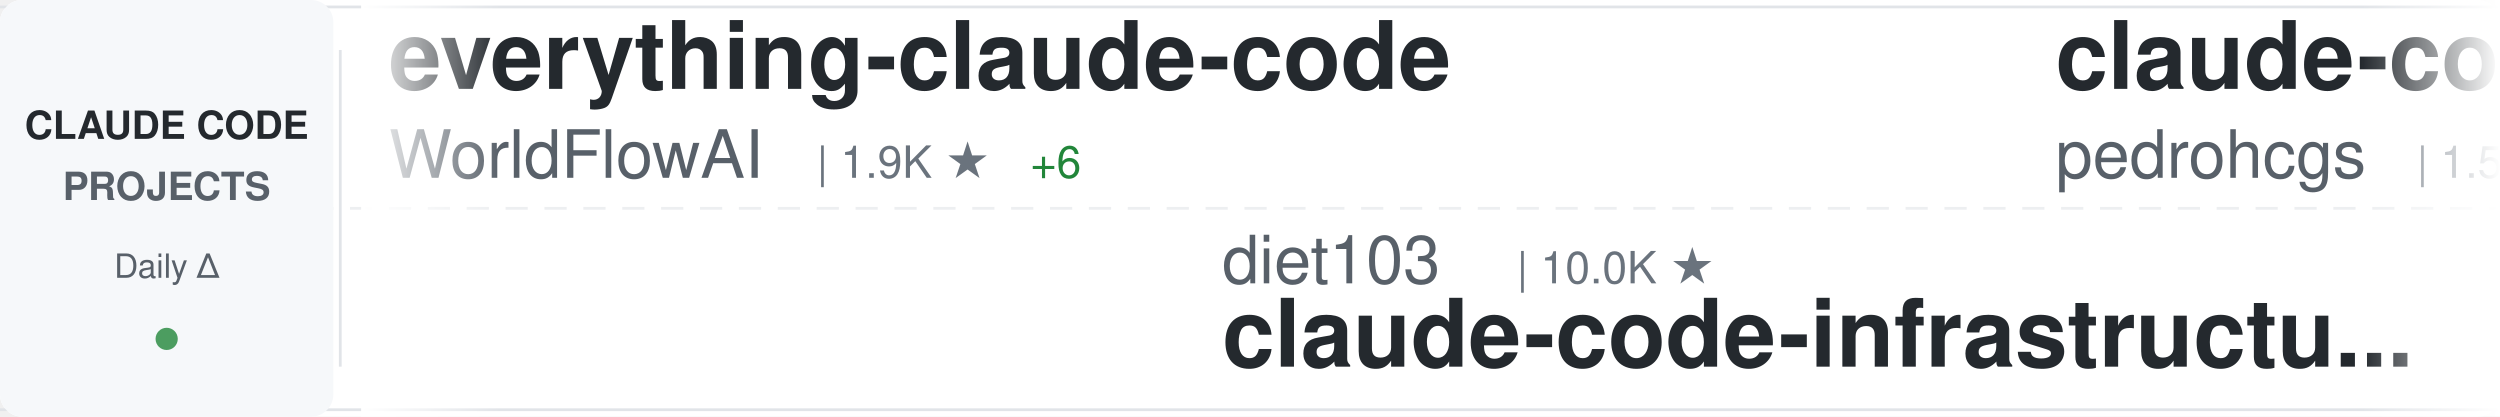
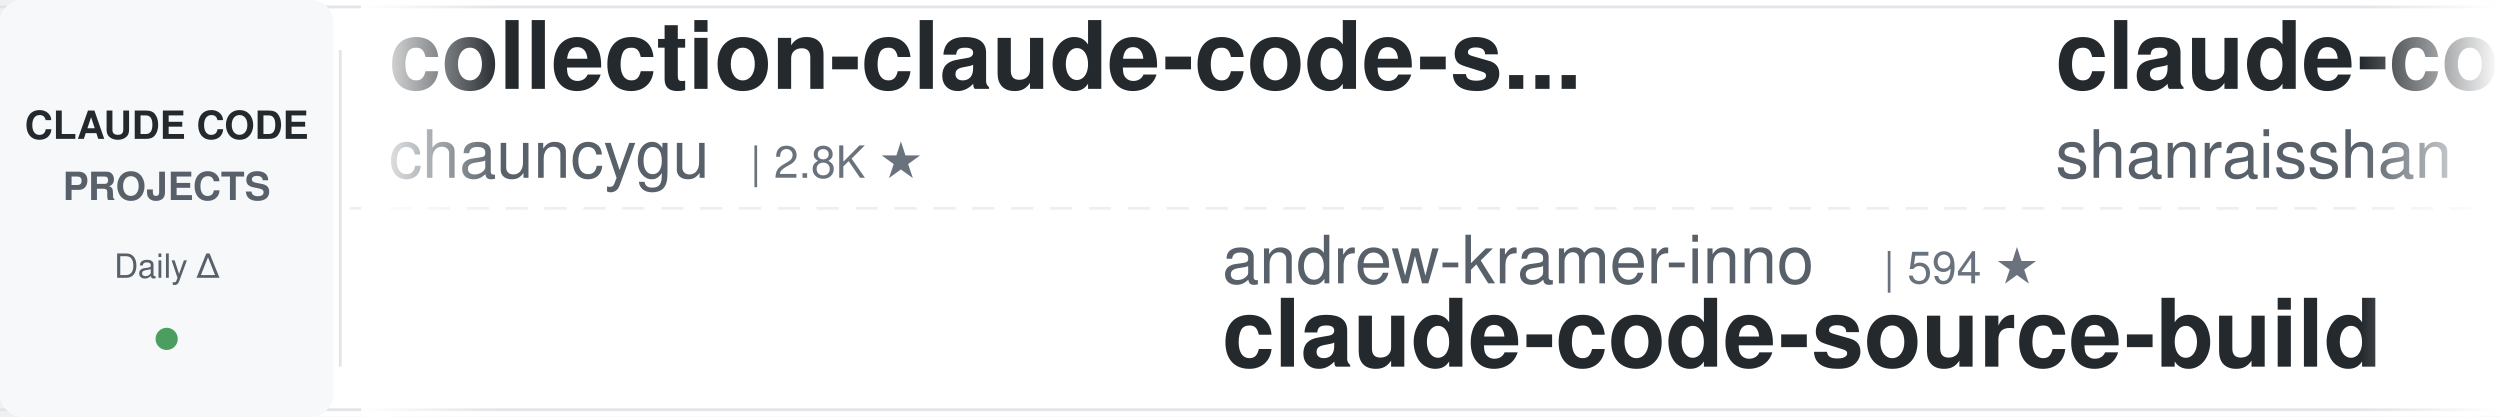
<svg xmlns="http://www.w3.org/2000/svg" width="900" height="150">
  <defs>
    <linearGradient id="awesomeLeftFade" x1="0%" y1="0%" x2="100%" y2="0%">
      <stop offset="0%" style="stop-color:#ffffff;stop-opacity:1" />
      <stop offset="100%" style="stop-color:#ffffff;stop-opacity:0" />
    </linearGradient>
    <linearGradient id="awesomeRightFade" x1="0%" y1="0%" x2="100%" y2="0%">
      <stop offset="0%" style="stop-color:#ffffff;stop-opacity:0" />
      <stop offset="100%" style="stop-color:#ffffff;stop-opacity:1" />
    </linearGradient>
  </defs>
  <rect width="900" height="150" fill="#ffffff" rx="8" />
  <rect x="0" y="2" width="900" height="1" fill="#e1e4e8" />
  <rect x="0" y="147" width="900" height="1" fill="#e1e4e8" />
  <line x1="0" y1="75" x2="900" y2="75" stroke="#e1e4e8" stroke-width="1" stroke-dasharray="8 6" opacity="0.6" />
  <rect x="0" y="0" width="120" height="150" fill="#f6f8fa" rx="8" />
  <text x="60" y="50" font-family="-apple-system, BlinkMacSystemFont, 'Segoe UI', Helvetica, Arial, sans-serif" font-size="14" font-weight="600" fill="#24292e" text-anchor="middle">CLAUDE CODE</text>
  <text x="60" y="72" font-family="-apple-system, BlinkMacSystemFont, 'Segoe UI', Helvetica, Arial, sans-serif" font-size="14" font-weight="600" fill="#586069" text-anchor="middle">PROJECTS</text>
  <text x="60" y="100" font-family="-apple-system, BlinkMacSystemFont, 'Segoe UI', Helvetica, Arial, sans-serif" font-size="12" font-weight="500" fill="#586069" text-anchor="middle">Daily Δ</text>
  <circle cx="60" cy="122" r="4" fill="#22863a" opacity="0.8" />
  <rect x="122" y="18" width="1" height="114" fill="#e1e4e8" />
  <clipPath id="awesomeTickerClip">
    <rect x="130" y="0" width="770" height="150" />
  </clipPath>
  <g clip-path="url(#awesomeTickerClip)">
    <g id="awesomeTickerItems">
      <animateTransform attributeName="transform" attributeType="XML" type="translate" from="0 0" to="-3000 0" dur="54s" repeatCount="indefinite" />
      <g transform="translate(0, 0)">
-         <text x="140" y="32" font-family="-apple-system, BlinkMacSystemFont, 'Segoe UI', Helvetica, Arial, sans-serif" font-size="34" font-weight="600" fill="#24292e">everything-claude-code</text>
-         <text x="140" y="64" font-family="-apple-system, BlinkMacSystemFont, 'Segoe UI', Helvetica, Arial, sans-serif" font-size="24" font-weight="400" fill="#586069">WorldFlowAI</text>
-         <text x="294" y="64" font-family="-apple-system, BlinkMacSystemFont, 'Segoe UI', Helvetica, Arial, sans-serif" font-size="16" font-weight="500" fill="#6a737d">| 1.9K ★</text>
-         <text x="371" y="64" font-family="-apple-system, BlinkMacSystemFont, 'Segoe UI', Helvetica, Arial, sans-serif" font-size="16" font-weight="500" fill="#22863a"> +6</text>
+         <text x="140" y="32" font-family="-apple-system, BlinkMacSystemFont, 'Segoe UI', Helvetica, Arial, sans-serif" font-size="34" font-weight="600" fill="#24292e">collection-claude-code-s...</text>
+         <text x="140" y="64" font-family="-apple-system, BlinkMacSystemFont, 'Segoe UI', Helvetica, Arial, sans-serif" font-size="24" font-weight="400" fill="#586069">chauncygu</text>
+         <text x="270" y="64" font-family="-apple-system, BlinkMacSystemFont, 'Segoe UI', Helvetica, Arial, sans-serif" font-size="16" font-weight="500" fill="#6a737d">| 2.8K ★</text>
      </g>
      <g transform="translate(300, 0)">
-         <text x="140" y="102" font-family="-apple-system, BlinkMacSystemFont, 'Segoe UI', Helvetica, Arial, sans-serif" font-size="24" font-weight="400" fill="#586069">diet103</text>
-         <text x="246" y="102" font-family="-apple-system, BlinkMacSystemFont, 'Segoe UI', Helvetica, Arial, sans-serif" font-size="16" font-weight="500" fill="#6a737d">| 10.0K ★</text>
-         <text x="140" y="132" font-family="-apple-system, BlinkMacSystemFont, 'Segoe UI', Helvetica, Arial, sans-serif" font-size="34" font-weight="600" fill="#24292e">claude-code-infrastructu...</text>
+         <text x="140" y="102" font-family="-apple-system, BlinkMacSystemFont, 'Segoe UI', Helvetica, Arial, sans-serif" font-size="24" font-weight="400" fill="#586069">andrew-kramer-inno</text>
+         <text x="378" y="102" font-family="-apple-system, BlinkMacSystemFont, 'Segoe UI', Helvetica, Arial, sans-serif" font-size="16" font-weight="500" fill="#6a737d">| 594 ★</text>
+         <text x="140" y="132" font-family="-apple-system, BlinkMacSystemFont, 'Segoe UI', Helvetica, Arial, sans-serif" font-size="34" font-weight="600" fill="#24292e">claude-code-source-build</text>
      </g>
      <g transform="translate(600, 0)">
-         <text x="140" y="32" font-family="-apple-system, BlinkMacSystemFont, 'Segoe UI', Helvetica, Arial, sans-serif" font-size="34" font-weight="600" fill="#24292e">claude-code-my-workflow</text>
-         <text x="140" y="64" font-family="-apple-system, BlinkMacSystemFont, 'Segoe UI', Helvetica, Arial, sans-serif" font-size="24" font-weight="400" fill="#586069">pedrohcgs</text>
-         <text x="270" y="64" font-family="-apple-system, BlinkMacSystemFont, 'Segoe UI', Helvetica, Arial, sans-serif" font-size="16" font-weight="500" fill="#6a737d">| 1.5K ★</text>
+         <text x="140" y="32" font-family="-apple-system, BlinkMacSystemFont, 'Segoe UI', Helvetica, Arial, sans-serif" font-size="34" font-weight="600" fill="#24292e">claude-code-best-practic...</text>
+         <text x="140" y="64" font-family="-apple-system, BlinkMacSystemFont, 'Segoe UI', Helvetica, Arial, sans-serif" font-size="24" font-weight="400" fill="#586069">shanraisshan</text>
+         <text x="306" y="64" font-family="-apple-system, BlinkMacSystemFont, 'Segoe UI', Helvetica, Arial, sans-serif" font-size="16" font-weight="500" fill="#6a737d">| 65.5K ★</text>
+         <text x="392" y="64" font-family="-apple-system, BlinkMacSystemFont, 'Segoe UI', Helvetica, Arial, sans-serif" font-size="16" font-weight="500" fill="#22863a"> +20</text>
      </g>
      <g transform="translate(900, 0)">
-         <text x="140" y="102" font-family="-apple-system, BlinkMacSystemFont, 'Segoe UI', Helvetica, Arial, sans-serif" font-size="24" font-weight="400" fill="#586069">hangsman</text>
-         <text x="258" y="102" font-family="-apple-system, BlinkMacSystemFont, 'Segoe UI', Helvetica, Arial, sans-serif" font-size="16" font-weight="500" fill="#6a737d">| 792 ★</text>
-         <text x="140" y="132" font-family="-apple-system, BlinkMacSystemFont, 'Segoe UI', Helvetica, Arial, sans-serif" font-size="34" font-weight="600" fill="#24292e">claude-code-source</text>
+         <text x="140" y="102" font-family="-apple-system, BlinkMacSystemFont, 'Segoe UI', Helvetica, Arial, sans-serif" font-size="24" font-weight="400" fill="#586069">sugyan</text>
+         <text x="234" y="102" font-family="-apple-system, BlinkMacSystemFont, 'Segoe UI', Helvetica, Arial, sans-serif" font-size="16" font-weight="500" fill="#6a737d">| 1.1K ★</text>
+         <text x="140" y="132" font-family="-apple-system, BlinkMacSystemFont, 'Segoe UI', Helvetica, Arial, sans-serif" font-size="34" font-weight="600" fill="#24292e">claude-code-webui</text>
      </g>
      <g transform="translate(1200, 0)">
-         <text x="140" y="32" font-family="-apple-system, BlinkMacSystemFont, 'Segoe UI', Helvetica, Arial, sans-serif" font-size="34" font-weight="600" fill="#24292e">andrej-karpathy-skills</text>
-         <text x="140" y="64" font-family="-apple-system, BlinkMacSystemFont, 'Segoe UI', Helvetica, Arial, sans-serif" font-size="24" font-weight="400" fill="#586069">multica-ai</text>
-         <text x="282" y="64" font-family="-apple-system, BlinkMacSystemFont, 'Segoe UI', Helvetica, Arial, sans-serif" font-size="16" font-weight="500" fill="#6a737d">| 209.1K ★</text>
-         <text x="377" y="64" font-family="-apple-system, BlinkMacSystemFont, 'Segoe UI', Helvetica, Arial, sans-serif" font-size="16" font-weight="500" fill="#22863a"> +22</text>
+         <text x="140" y="32" font-family="-apple-system, BlinkMacSystemFont, 'Segoe UI', Helvetica, Arial, sans-serif" font-size="34" font-weight="600" fill="#24292e">Claude-Code</text>
+         <text x="140" y="64" font-family="-apple-system, BlinkMacSystemFont, 'Segoe UI', Helvetica, Arial, sans-serif" font-size="24" font-weight="400" fill="#586069">pengchengneo</text>
+         <text x="306" y="64" font-family="-apple-system, BlinkMacSystemFont, 'Segoe UI', Helvetica, Arial, sans-serif" font-size="16" font-weight="500" fill="#6a737d">| 1.8K ★</text>
+         <text x="383" y="64" font-family="-apple-system, BlinkMacSystemFont, 'Segoe UI', Helvetica, Arial, sans-serif" font-size="16" font-weight="500" fill="#22863a"> +1</text>
      </g>
      <g transform="translate(1500, 0)">
-         <text x="140" y="102" font-family="-apple-system, BlinkMacSystemFont, 'Segoe UI', Helvetica, Arial, sans-serif" font-size="24" font-weight="400" fill="#586069">frankbria</text>
-         <text x="270" y="102" font-family="-apple-system, BlinkMacSystemFont, 'Segoe UI', Helvetica, Arial, sans-serif" font-size="16" font-weight="500" fill="#6a737d">| 9.6K ★</text>
-         <text x="140" y="132" font-family="-apple-system, BlinkMacSystemFont, 'Segoe UI', Helvetica, Arial, sans-serif" font-size="34" font-weight="600" fill="#24292e">ralph-claude-code</text>
+         <text x="140" y="102" font-family="-apple-system, BlinkMacSystemFont, 'Segoe UI', Helvetica, Arial, sans-serif" font-size="24" font-weight="400" fill="#586069">rohitg00</text>
+         <text x="258" y="102" font-family="-apple-system, BlinkMacSystemFont, 'Segoe UI', Helvetica, Arial, sans-serif" font-size="16" font-weight="500" fill="#6a737d">| 2.6K ★</text>
+         <text x="140" y="132" font-family="-apple-system, BlinkMacSystemFont, 'Segoe UI', Helvetica, Arial, sans-serif" font-size="34" font-weight="600" fill="#24292e">awesome-claude-code-tool...</text>
      </g>
      <g transform="translate(1800, 0)">
+         <text x="140" y="32" font-family="-apple-system, BlinkMacSystemFont, 'Segoe UI', Helvetica, Arial, sans-serif" font-size="34" font-weight="600" fill="#24292e">claude-code-telegram</text>
+         <text x="140" y="64" font-family="-apple-system, BlinkMacSystemFont, 'Segoe UI', Helvetica, Arial, sans-serif" font-size="24" font-weight="400" fill="#586069">RichardAtCT</text>
+         <text x="294" y="64" font-family="-apple-system, BlinkMacSystemFont, 'Segoe UI', Helvetica, Arial, sans-serif" font-size="16" font-weight="500" fill="#6a737d">| 2.8K ★</text>
+       </g>
+       <g transform="translate(2100, 0)">
+         <text x="140" y="102" font-family="-apple-system, BlinkMacSystemFont, 'Segoe UI', Helvetica, Arial, sans-serif" font-size="24" font-weight="400" fill="#586069">ponponon</text>
+         <text x="258" y="102" font-family="-apple-system, BlinkMacSystemFont, 'Segoe UI', Helvetica, Arial, sans-serif" font-size="16" font-weight="500" fill="#6a737d">| 2.3K ★</text>
+         <text x="140" y="132" font-family="-apple-system, BlinkMacSystemFont, 'Segoe UI', Helvetica, Arial, sans-serif" font-size="34" font-weight="600" fill="#24292e">claude_code_src</text>
+       </g>
+       <g transform="translate(2400, 0)">
        <text x="140" y="32" font-family="-apple-system, BlinkMacSystemFont, 'Segoe UI', Helvetica, Arial, sans-serif" font-size="34" font-weight="600" fill="#24292e">Claude-Code-Usage-Monito...</text>
        <text x="140" y="64" font-family="-apple-system, BlinkMacSystemFont, 'Segoe UI', Helvetica, Arial, sans-serif" font-size="24" font-weight="400" fill="#586069">Maciek-roboblog</text>
        <text x="342" y="64" font-family="-apple-system, BlinkMacSystemFont, 'Segoe UI', Helvetica, Arial, sans-serif" font-size="16" font-weight="500" fill="#6a737d">| 8.7K ★</text>
-         <text x="419" y="64" font-family="-apple-system, BlinkMacSystemFont, 'Segoe UI', Helvetica, Arial, sans-serif" font-size="16" font-weight="500" fill="#22863a"> +1</text>
-       </g>
-       <g transform="translate(2100, 0)">
-         <text x="140" y="102" font-family="-apple-system, BlinkMacSystemFont, 'Segoe UI', Helvetica, Arial, sans-serif" font-size="24" font-weight="400" fill="#586069">Njengah</text>
-         <text x="246" y="102" font-family="-apple-system, BlinkMacSystemFont, 'Segoe UI', Helvetica, Arial, sans-serif" font-size="16" font-weight="500" fill="#6a737d">| 1.9K ★</text>
-         <text x="140" y="132" font-family="-apple-system, BlinkMacSystemFont, 'Segoe UI', Helvetica, Arial, sans-serif" font-size="34" font-weight="600" fill="#24292e">claude-code-cheat-sheet</text>
-       </g>
-       <g transform="translate(2400, 0)">
-         <text x="140" y="32" font-family="-apple-system, BlinkMacSystemFont, 'Segoe UI', Helvetica, Arial, sans-serif" font-size="34" font-weight="600" fill="#24292e">Claude-Code-Source-Study</text>
-         <text x="140" y="64" font-family="-apple-system, BlinkMacSystemFont, 'Segoe UI', Helvetica, Arial, sans-serif" font-size="24" font-weight="400" fill="#586069">luyao618</text>
-         <text x="258" y="64" font-family="-apple-system, BlinkMacSystemFont, 'Segoe UI', Helvetica, Arial, sans-serif" font-size="16" font-weight="500" fill="#6a737d">| 1.7K ★</text>
      </g>
      <g transform="translate(2700, 0)">
-         <text x="140" y="102" font-family="-apple-system, BlinkMacSystemFont, 'Segoe UI', Helvetica, Arial, sans-serif" font-size="24" font-weight="400" fill="#586069">VoltAgent</text>
-         <text x="270" y="102" font-family="-apple-system, BlinkMacSystemFont, 'Segoe UI', Helvetica, Arial, sans-serif" font-size="16" font-weight="500" fill="#6a737d">| 24.8K ★</text>
-         <text x="140" y="132" font-family="-apple-system, BlinkMacSystemFont, 'Segoe UI', Helvetica, Arial, sans-serif" font-size="34" font-weight="600" fill="#24292e">awesome-claude-code-suba...</text>
+         <text x="140" y="102" font-family="-apple-system, BlinkMacSystemFont, 'Segoe UI', Helvetica, Arial, sans-serif" font-size="24" font-weight="400" fill="#586069">AprilNEA</text>
+         <text x="258" y="102" font-family="-apple-system, BlinkMacSystemFont, 'Segoe UI', Helvetica, Arial, sans-serif" font-size="16" font-weight="500" fill="#6a737d">| 392 ★</text>
+         <text x="140" y="132" font-family="-apple-system, BlinkMacSystemFont, 'Segoe UI', Helvetica, Arial, sans-serif" font-size="34" font-weight="600" fill="#24292e">claude-code-source</text>
      </g>
      <g transform="translate(3000, 0)">
-         <text x="140" y="32" font-family="-apple-system, BlinkMacSystemFont, 'Segoe UI', Helvetica, Arial, sans-serif" font-size="34" font-weight="600" fill="#24292e">everything-claude-code</text>
-         <text x="140" y="64" font-family="-apple-system, BlinkMacSystemFont, 'Segoe UI', Helvetica, Arial, sans-serif" font-size="24" font-weight="400" fill="#586069">WorldFlowAI</text>
-         <text x="294" y="64" font-family="-apple-system, BlinkMacSystemFont, 'Segoe UI', Helvetica, Arial, sans-serif" font-size="16" font-weight="500" fill="#6a737d">| 1.9K ★</text>
-         <text x="371" y="64" font-family="-apple-system, BlinkMacSystemFont, 'Segoe UI', Helvetica, Arial, sans-serif" font-size="16" font-weight="500" fill="#22863a"> +6</text>
+         <text x="140" y="32" font-family="-apple-system, BlinkMacSystemFont, 'Segoe UI', Helvetica, Arial, sans-serif" font-size="34" font-weight="600" fill="#24292e">collection-claude-code-s...</text>
+         <text x="140" y="64" font-family="-apple-system, BlinkMacSystemFont, 'Segoe UI', Helvetica, Arial, sans-serif" font-size="24" font-weight="400" fill="#586069">chauncygu</text>
+         <text x="270" y="64" font-family="-apple-system, BlinkMacSystemFont, 'Segoe UI', Helvetica, Arial, sans-serif" font-size="16" font-weight="500" fill="#6a737d">| 2.8K ★</text>
      </g>
      <g transform="translate(3300, 0)">
-         <text x="140" y="102" font-family="-apple-system, BlinkMacSystemFont, 'Segoe UI', Helvetica, Arial, sans-serif" font-size="24" font-weight="400" fill="#586069">diet103</text>
-         <text x="246" y="102" font-family="-apple-system, BlinkMacSystemFont, 'Segoe UI', Helvetica, Arial, sans-serif" font-size="16" font-weight="500" fill="#6a737d">| 10.0K ★</text>
-         <text x="140" y="132" font-family="-apple-system, BlinkMacSystemFont, 'Segoe UI', Helvetica, Arial, sans-serif" font-size="34" font-weight="600" fill="#24292e">claude-code-infrastructu...</text>
+         <text x="140" y="102" font-family="-apple-system, BlinkMacSystemFont, 'Segoe UI', Helvetica, Arial, sans-serif" font-size="24" font-weight="400" fill="#586069">andrew-kramer-inno</text>
+         <text x="378" y="102" font-family="-apple-system, BlinkMacSystemFont, 'Segoe UI', Helvetica, Arial, sans-serif" font-size="16" font-weight="500" fill="#6a737d">| 594 ★</text>
+         <text x="140" y="132" font-family="-apple-system, BlinkMacSystemFont, 'Segoe UI', Helvetica, Arial, sans-serif" font-size="34" font-weight="600" fill="#24292e">claude-code-source-build</text>
      </g>
      <g transform="translate(3600, 0)">
-         <text x="140" y="32" font-family="-apple-system, BlinkMacSystemFont, 'Segoe UI', Helvetica, Arial, sans-serif" font-size="34" font-weight="600" fill="#24292e">claude-code-my-workflow</text>
-         <text x="140" y="64" font-family="-apple-system, BlinkMacSystemFont, 'Segoe UI', Helvetica, Arial, sans-serif" font-size="24" font-weight="400" fill="#586069">pedrohcgs</text>
-         <text x="270" y="64" font-family="-apple-system, BlinkMacSystemFont, 'Segoe UI', Helvetica, Arial, sans-serif" font-size="16" font-weight="500" fill="#6a737d">| 1.5K ★</text>
+         <text x="140" y="32" font-family="-apple-system, BlinkMacSystemFont, 'Segoe UI', Helvetica, Arial, sans-serif" font-size="34" font-weight="600" fill="#24292e">claude-code-best-practic...</text>
+         <text x="140" y="64" font-family="-apple-system, BlinkMacSystemFont, 'Segoe UI', Helvetica, Arial, sans-serif" font-size="24" font-weight="400" fill="#586069">shanraisshan</text>
+         <text x="306" y="64" font-family="-apple-system, BlinkMacSystemFont, 'Segoe UI', Helvetica, Arial, sans-serif" font-size="16" font-weight="500" fill="#6a737d">| 65.5K ★</text>
+         <text x="392" y="64" font-family="-apple-system, BlinkMacSystemFont, 'Segoe UI', Helvetica, Arial, sans-serif" font-size="16" font-weight="500" fill="#22863a"> +20</text>
      </g>
      <g transform="translate(3900, 0)">
-         <text x="140" y="102" font-family="-apple-system, BlinkMacSystemFont, 'Segoe UI', Helvetica, Arial, sans-serif" font-size="24" font-weight="400" fill="#586069">hangsman</text>
-         <text x="258" y="102" font-family="-apple-system, BlinkMacSystemFont, 'Segoe UI', Helvetica, Arial, sans-serif" font-size="16" font-weight="500" fill="#6a737d">| 792 ★</text>
-         <text x="140" y="132" font-family="-apple-system, BlinkMacSystemFont, 'Segoe UI', Helvetica, Arial, sans-serif" font-size="34" font-weight="600" fill="#24292e">claude-code-source</text>
+         <text x="140" y="102" font-family="-apple-system, BlinkMacSystemFont, 'Segoe UI', Helvetica, Arial, sans-serif" font-size="24" font-weight="400" fill="#586069">sugyan</text>
+         <text x="234" y="102" font-family="-apple-system, BlinkMacSystemFont, 'Segoe UI', Helvetica, Arial, sans-serif" font-size="16" font-weight="500" fill="#6a737d">| 1.1K ★</text>
+         <text x="140" y="132" font-family="-apple-system, BlinkMacSystemFont, 'Segoe UI', Helvetica, Arial, sans-serif" font-size="34" font-weight="600" fill="#24292e">claude-code-webui</text>
      </g>
    </g>
  </g>
  <rect x="130" y="0" width="50" height="150" fill="url(#awesomeLeftFade)" />
  <rect x="850" y="0" width="50" height="150" fill="url(#awesomeRightFade)" />
</svg>
